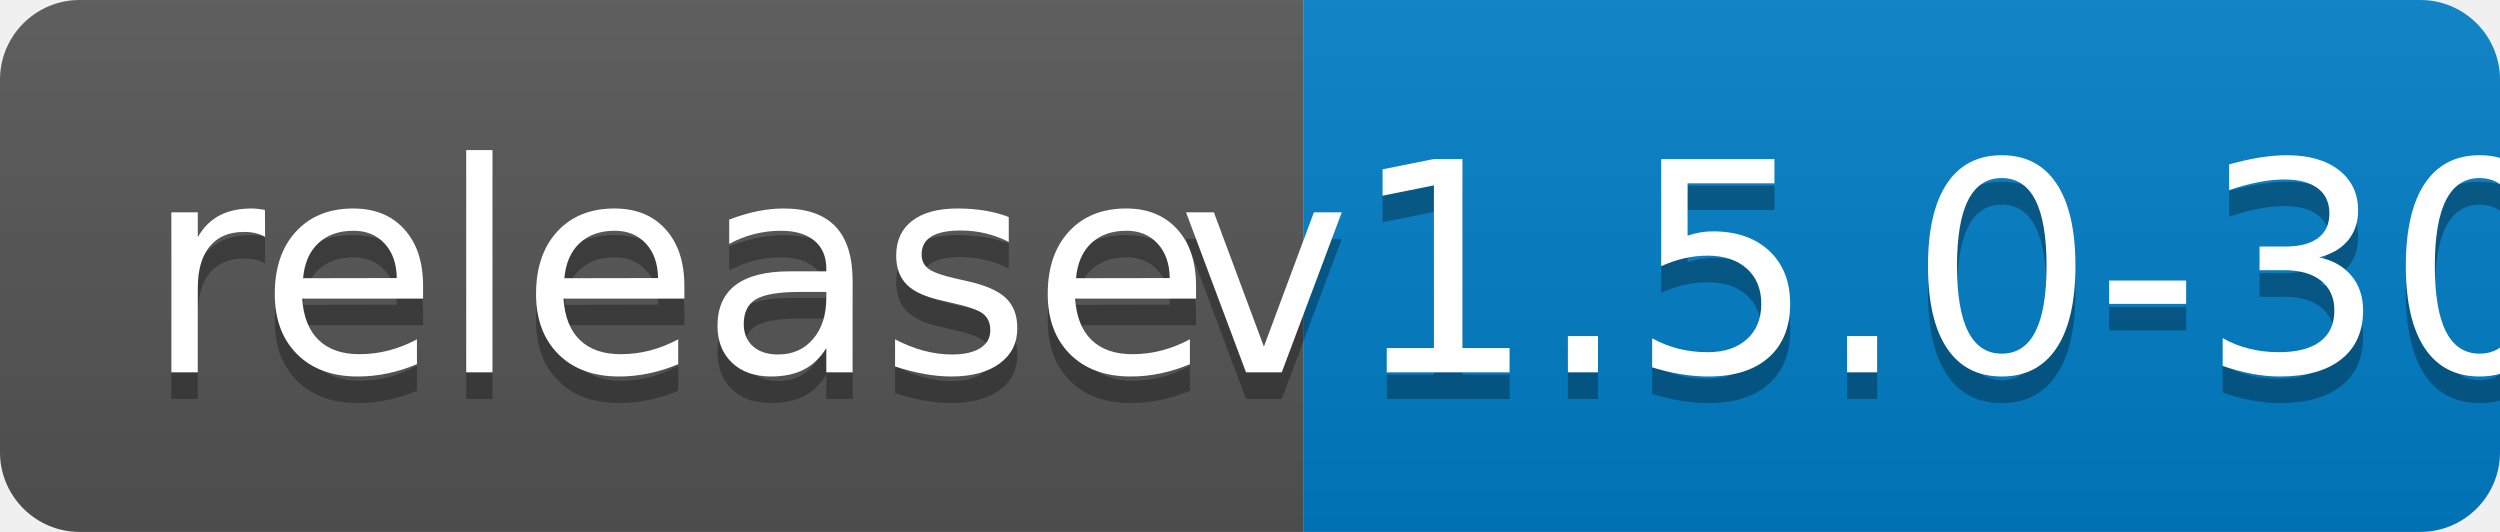
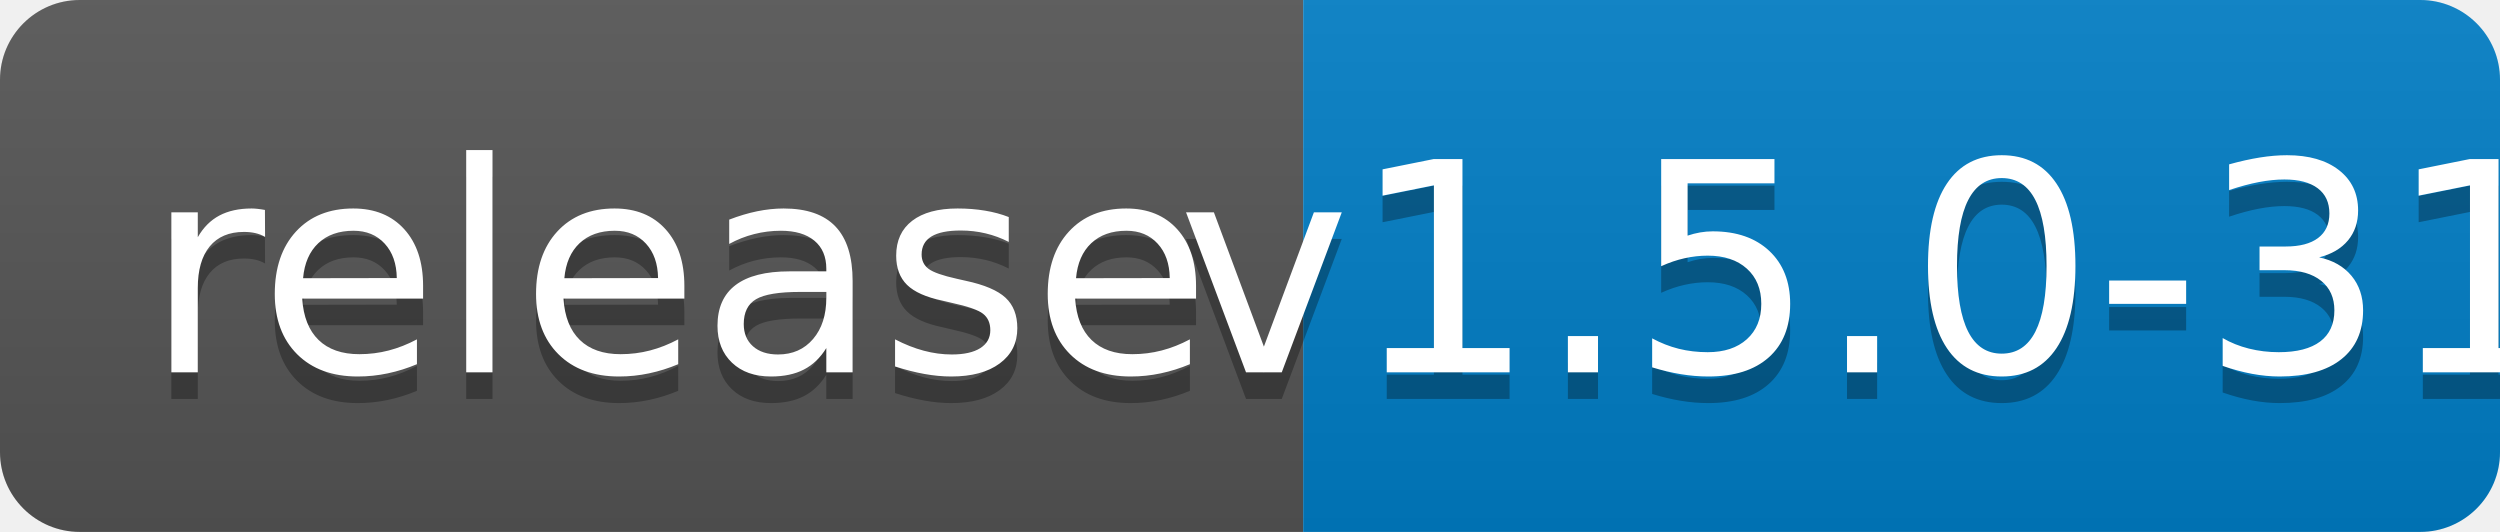
<svg xmlns="http://www.w3.org/2000/svg" width="94" height="20">
  <linearGradient id="b" x2="0" y2="100%">
    <stop offset="0" stop-color="#bbb" stop-opacity=".1" />
    <stop offset="1" stop-opacity=".1" />
  </linearGradient>
  <clipPath id="a">
    <rect width="94" height="20" rx="3" fill="#fff" />
  </clipPath>
  <g clip-path="url(#a)">
    <path fill="#555" d="M0 0h49v20H0z" />
    <path fill="#007ec6" d="M49 0h45v20H49z" />
    <path fill="url(#b)" d="M0 0h94v20H0z" />
  </g>
  <g fill="#fff" text-anchor="middle" font-family="DejaVu Sans,Verdana,Geneva,sans-serif" font-size="110">
    <text x="255" y="150" fill="#010101" fill-opacity=".3" transform="scale(.1)" textLength="390">release</text>
    <text x="255" y="140" transform="scale(.1)" textLength="390">release</text>
-     <text x="705" y="150" fill="#010101" fill-opacity=".3" transform="scale(.1)" textLength="350">v1.5.0-30</text>
-     <text x="705" y="140" transform="scale(.1)" textLength="350">v1.5.0-30</text>
+     <text x="705" y="150" fill="#010101" fill-opacity=".3" transform="scale(.1)" textLength="350">v1.5.0-31</text>
+     <text x="705" y="140" transform="scale(.1)" textLength="350">v1.5.0-31</text>
  </g>
</svg>
